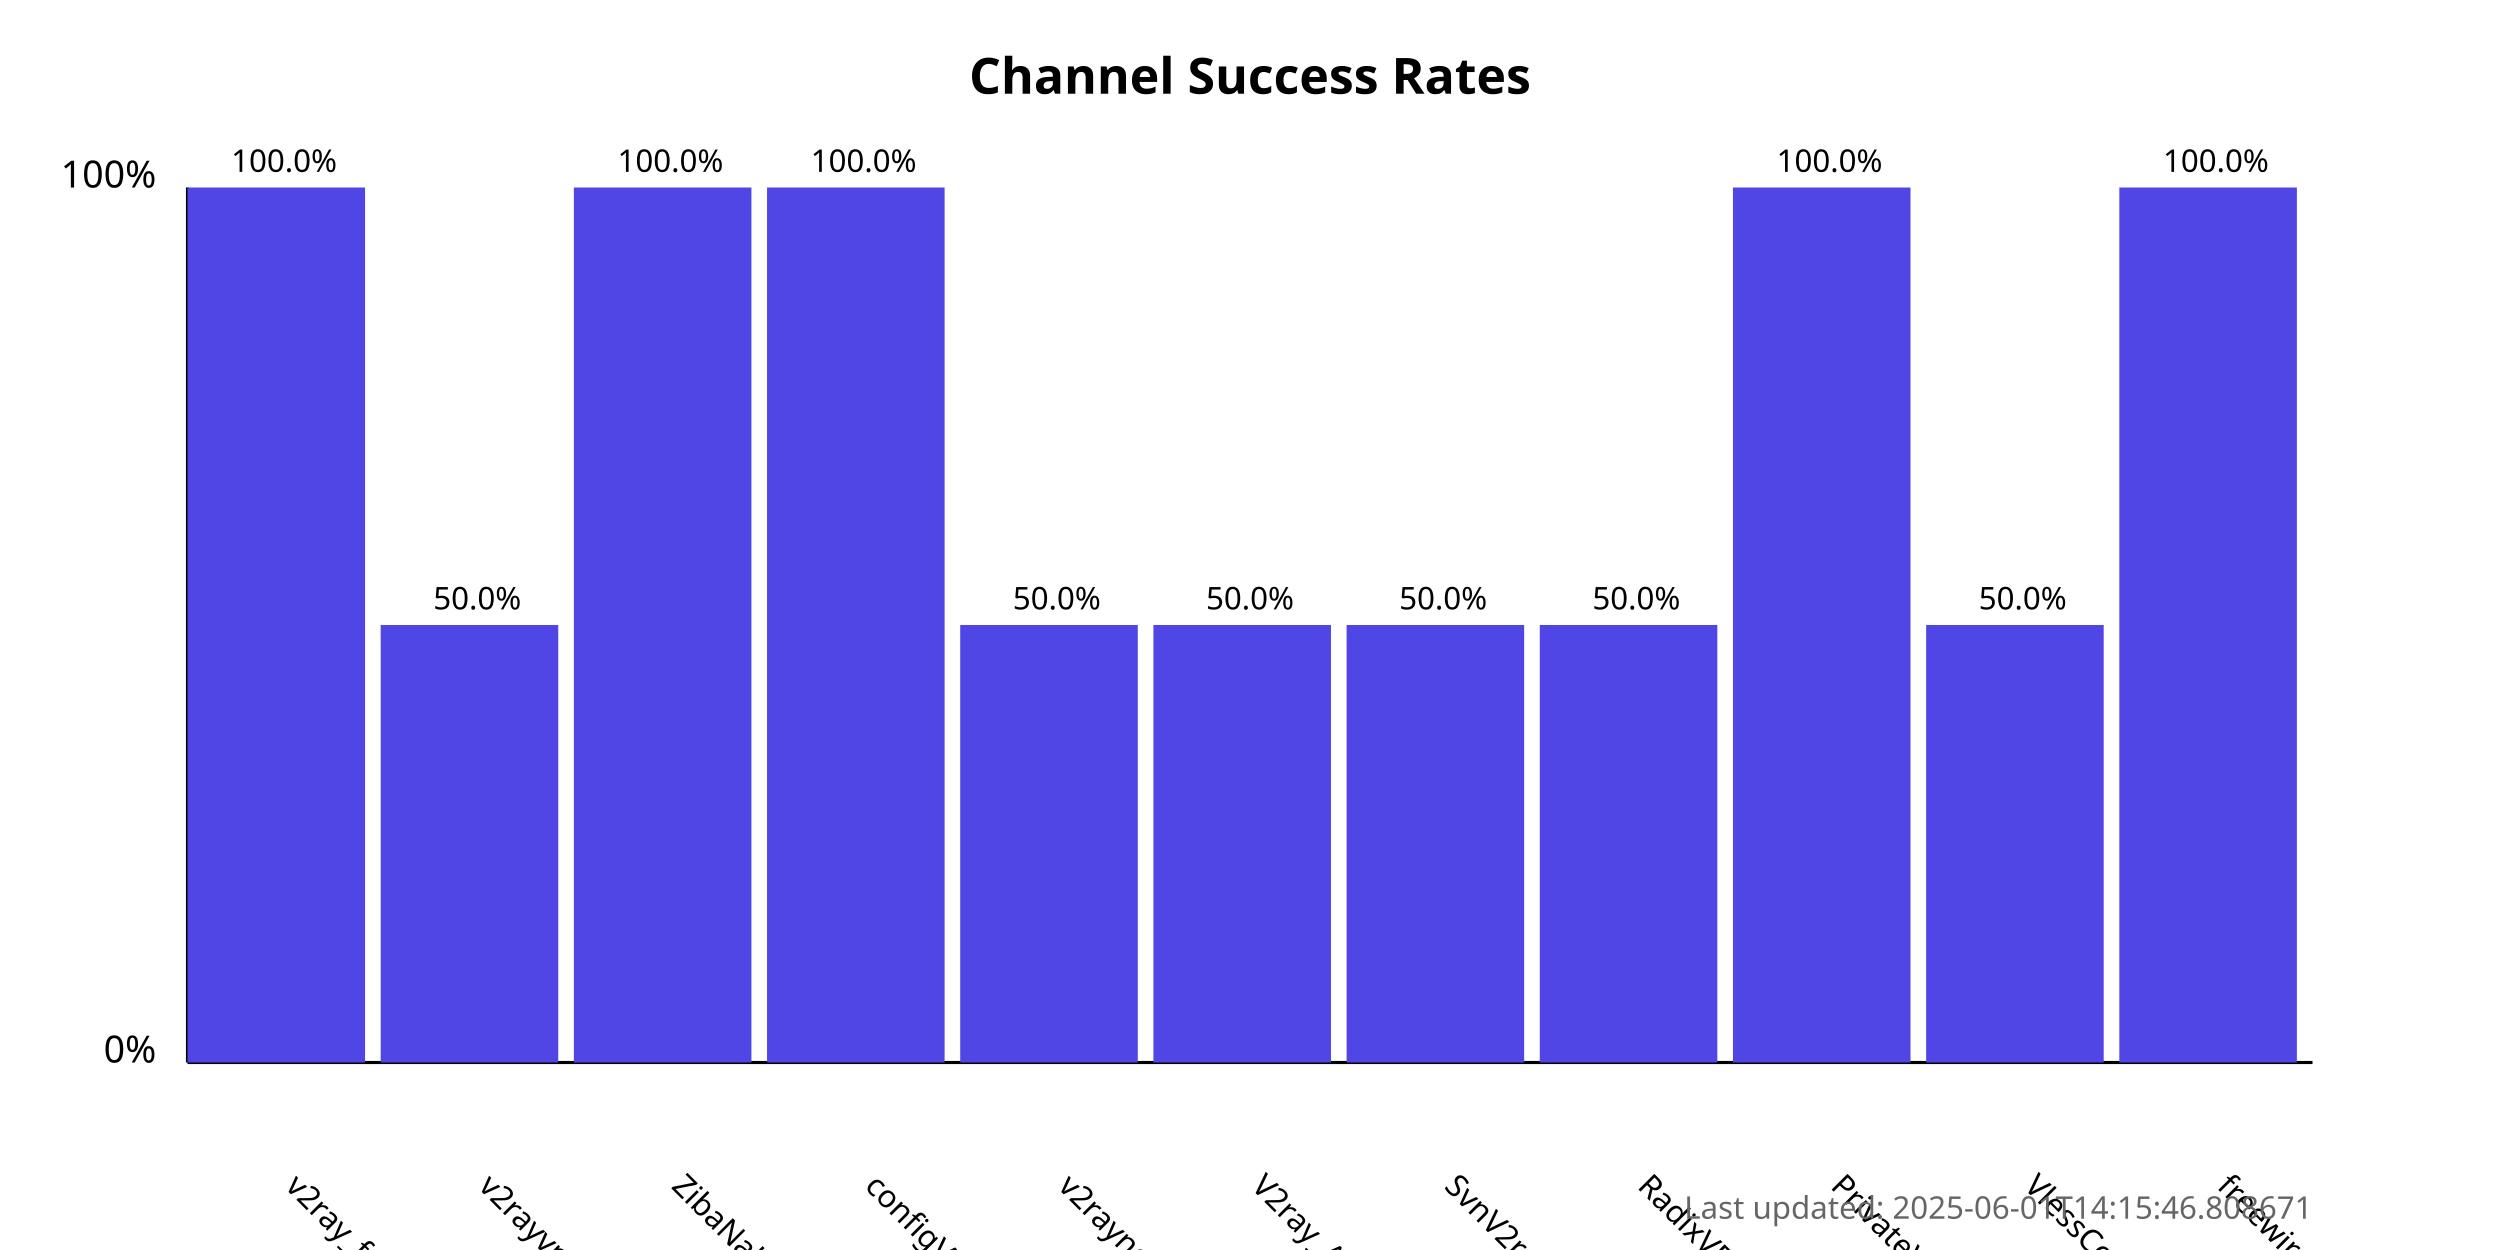
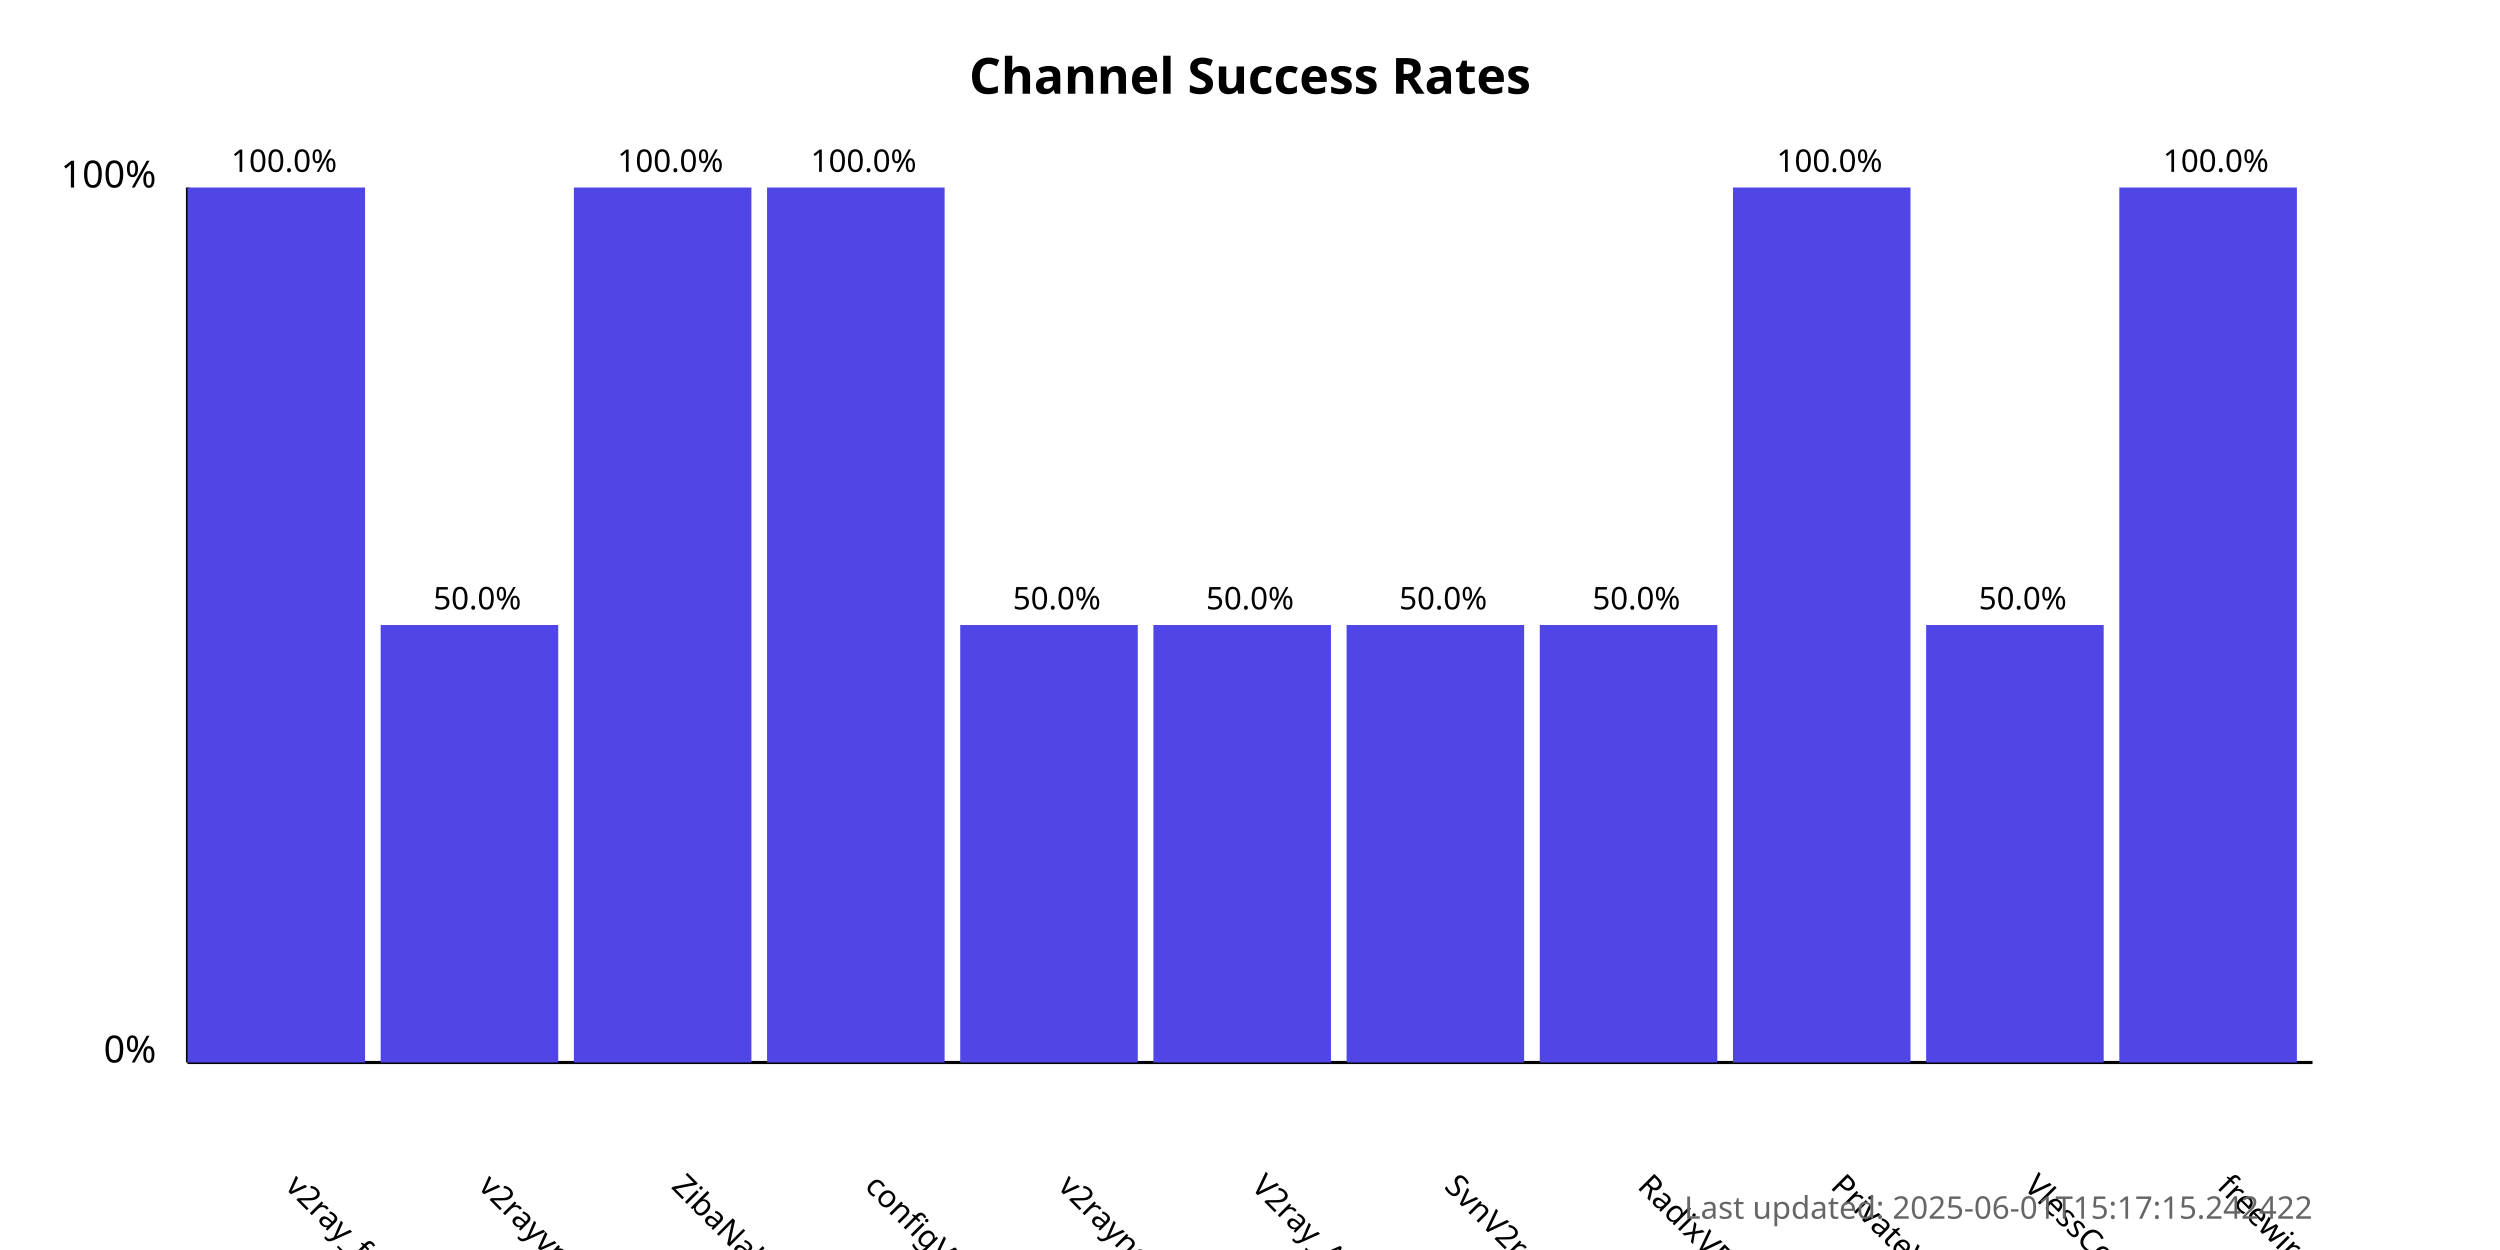
<svg xmlns="http://www.w3.org/2000/svg" width="800" height="400">
  <style>
            .chart-title { font: bold 16px sans-serif; }
            .axis-label { font: 12px sans-serif; }
            .tick-label { font: 10px sans-serif; }
            .bar { fill: #4f46e5; }
            .bar:hover { fill: #6366f1; }
            .timestamp { font: 10px sans-serif; fill: #666; }
        </style>
  <text x="400.0" y="30" text-anchor="middle" class="chart-title">
            Channel Success Rates
        </text>
  <line x1="60" y1="340" x2="60" y2="60" stroke="black" stroke-width="1" />
  <line x1="60" y1="340" x2="740" y2="340" stroke="black" stroke-width="1" />
  <text x="50" y="340" text-anchor="end" class="axis-label">0%</text>
  <text x="50" y="60" text-anchor="end" class="axis-label">100%</text>
  <g>
    <rect x="60" y="60.0" width="56.818" height="280.0" class="bar" />
    <text x="90.909" y="380" transform="rotate(45, 90.90909, 380)" text-anchor="start" class="tick-label">
                v2ray_free_conf
            </text>
    <text x="90.909" y="55.0" text-anchor="middle" class="tick-label">
                100.0%
            </text>
  </g>
  <g>
    <rect x="121.818" y="200.0" width="56.818" height="140.0" class="bar" />
    <text x="152.727" y="380" transform="rotate(45, 152.7273, 380)" text-anchor="start" class="tick-label">
                v2rayvpno
            </text>
    <text x="152.727" y="195.0" text-anchor="middle" class="tick-label">
                50.0%
            </text>
  </g>
  <g>
    <rect x="183.636" y="60.0" width="56.818" height="280.0" class="bar" />
    <text x="214.545" y="380" transform="rotate(45, 214.5455, 380)" text-anchor="start" class="tick-label">
                ZibaNabz
            </text>
    <text x="214.545" y="55.0" text-anchor="middle" class="tick-label">
                100.0%
            </text>
  </g>
  <g>
    <rect x="245.455" y="60.0" width="56.818" height="280.0" class="bar" />
    <text x="276.364" y="380" transform="rotate(45, 276.3636, 380)" text-anchor="start" class="tick-label">
                configV2rayForFree
            </text>
    <text x="276.364" y="55.0" text-anchor="middle" class="tick-label">
                100.0%
            </text>
  </g>
  <g>
    <rect x="307.273" y="200.0" width="56.818" height="140.0" class="bar" />
    <text x="338.182" y="380" transform="rotate(45, 338.1818, 380)" text-anchor="start" class="tick-label">
                v2rayngvpn
            </text>
    <text x="338.182" y="195.0" text-anchor="middle" class="tick-label">
                50.0%
            </text>
  </g>
  <g>
    <rect x="369.091" y="200.0" width="56.818" height="140.0" class="bar" />
    <text x="400.0" y="380" transform="rotate(45, 400.0, 380)" text-anchor="start" class="tick-label">
                V2ray_Alpha
            </text>
    <text x="400.0" y="195.0" text-anchor="middle" class="tick-label">
                50.0%
            </text>
  </g>
  <g>
    <rect x="430.909" y="200.0" width="56.818" height="140.0" class="bar" />
    <text x="461.818" y="380" transform="rotate(45, 461.8182, 380)" text-anchor="start" class="tick-label">
                SvnV2ray
            </text>
    <text x="461.818" y="195.0" text-anchor="middle" class="tick-label">
                50.0%
            </text>
  </g>
  <g>
    <rect x="492.727" y="200.0" width="56.818" height="140.0" class="bar" />
    <text x="523.636" y="380" transform="rotate(45, 523.6364, 380)" text-anchor="start" class="tick-label">
                RadixVPN
            </text>
    <text x="523.636" y="195.0" text-anchor="middle" class="tick-label">
                50.0%
            </text>
  </g>
  <g>
    <rect x="554.545" y="60.0" width="56.818" height="280.0" class="bar" />
    <text x="585.455" y="380" transform="rotate(45, 585.4545, 380)" text-anchor="start" class="tick-label">
                PrivateVPNs
            </text>
    <text x="585.455" y="55.0" text-anchor="middle" class="tick-label">
                100.0%
            </text>
  </g>
  <g>
    <rect x="616.364" y="200.0" width="56.818" height="140.0" class="bar" />
    <text x="647.273" y="380" transform="rotate(45, 647.2727, 380)" text-anchor="start" class="tick-label">
                VlessConfig
            </text>
    <text x="647.273" y="195.0" text-anchor="middle" class="tick-label">
                50.0%
            </text>
  </g>
  <g>
    <rect x="678.182" y="60.0" width="56.818" height="280.0" class="bar" />
    <text x="709.091" y="380" transform="rotate(45, 709.0909, 380)" text-anchor="start" class="tick-label">
                freewireguard
            </text>
    <text x="709.091" y="55.0" text-anchor="middle" class="tick-label">
                100.0%
            </text>
  </g>
  <text x="740" y="390" text-anchor="end" class="timestamp">
-             Last updated: 2025-06-01T14:15:46.808671
+             Last updated: 2025-06-01T15:17:15.242422
        </text>
</svg>
